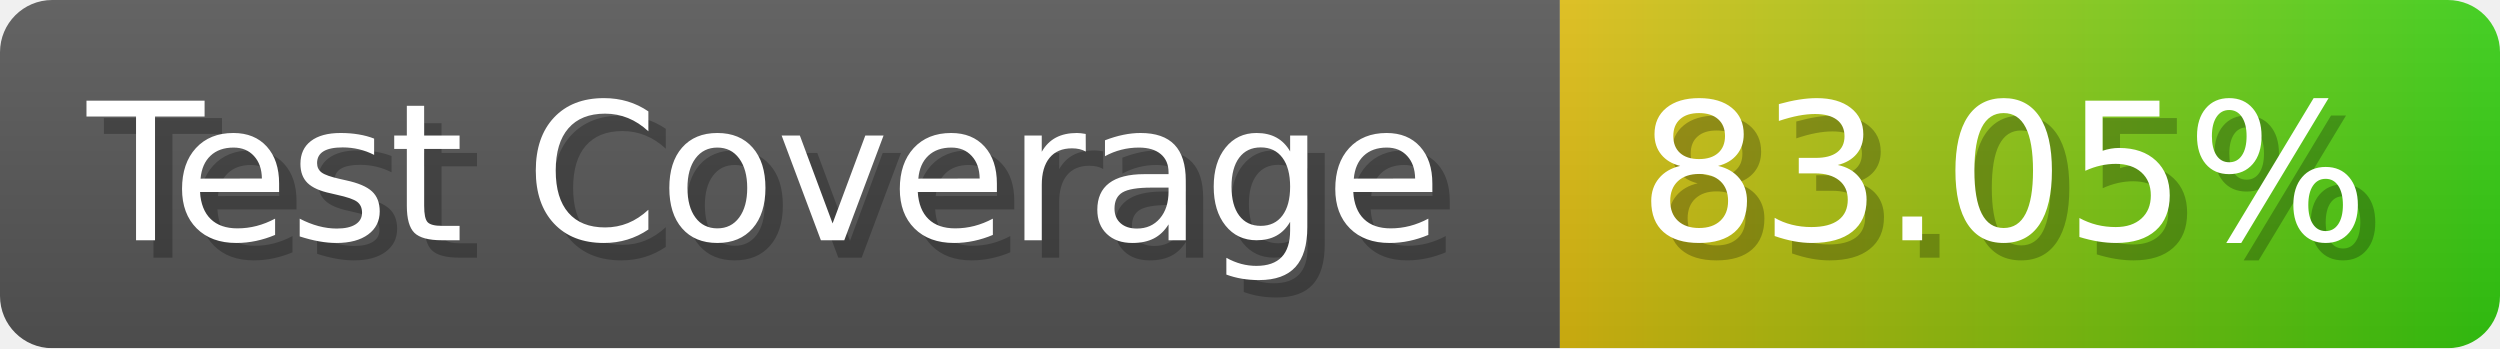
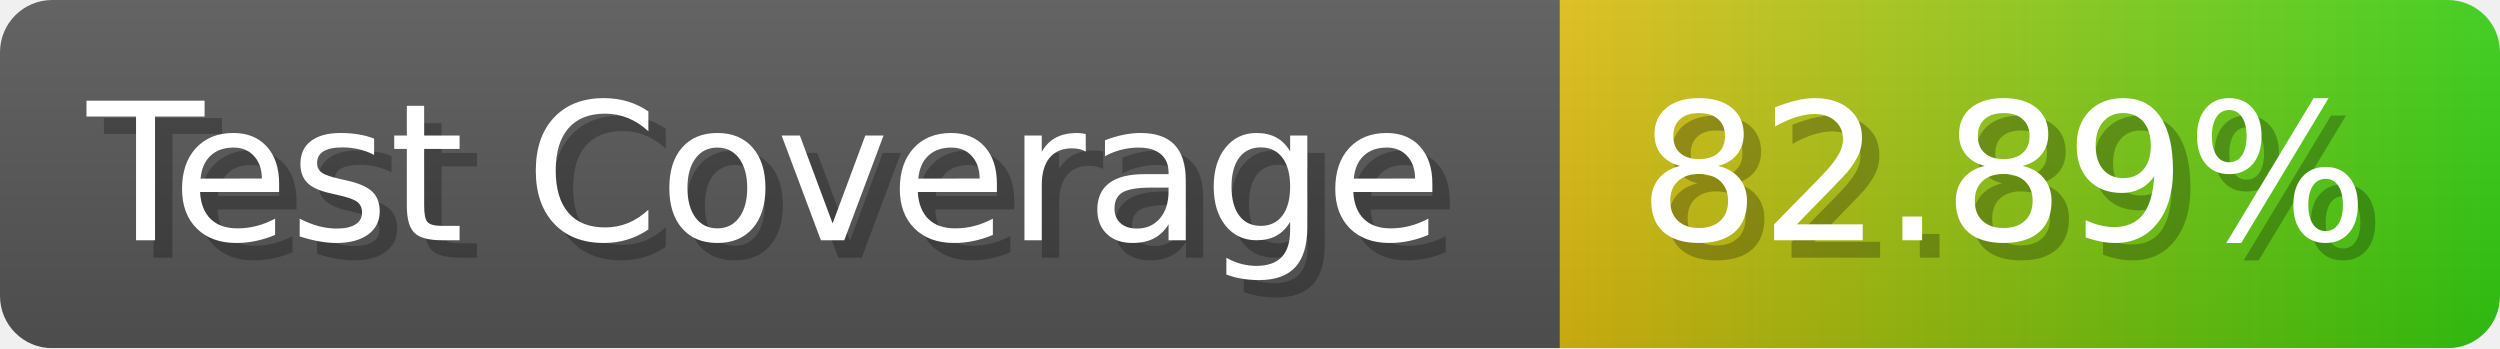
- <svg xmlns="http://www.w3.org/2000/svg" width="143.6" height="20" viewBox="0 0 1436 200" role="img" aria-label="Test Coverage: 83.05%">
+ <svg xmlns="http://www.w3.org/2000/svg" width="143.6" height="20" viewBox="0 0 1436 200" role="img" aria-label="Test Coverage: 82.89%">
  <linearGradient id="a" x2="0" y2="100%">
    <stop offset="0" stop-opacity=".1" stop-color="#EEE" />
    <stop offset="1" stop-opacity=".1" />
  </linearGradient>
  <mask id="m">
    <rect width="1436" height="200" rx="30" fill="#FFF" />
  </mask>
  <g mask="url(#m)">
    <rect width="896" height="200" fill="#555" />
    <rect width="540" height="200" fill="url(#x)" x="896" />
    <rect width="1436" height="200" fill="url(#a)" />
  </g>
  <g aria-hidden="true" fill="#fff" text-anchor="start" font-family="Verdana,DejaVu Sans,sans-serif" font-size="110">
    <text x="60" y="148" textLength="796" fill="#000" opacity="0.25">Test Coverage</text>
    <text x="50" y="138" textLength="796">Test Coverage</text>
-     <text x="951" y="148" textLength="440" fill="#000" opacity="0.25">83.05%</text>
-     <text x="941" y="138" textLength="440">83.05%</text>
+     <text x="951" y="148" textLength="440" fill="#000" opacity="0.25">82.89%</text>
+     <text x="941" y="138" textLength="440">82.89%</text>
  </g>
  <linearGradient id="x" x1="0%" y1="0%" x2="100%" y2="0%">
    <stop offset="0%" style="stop-color:#DB1" />
    <stop offset="100%" style="stop-color:#3C1" />
  </linearGradient>
</svg>
